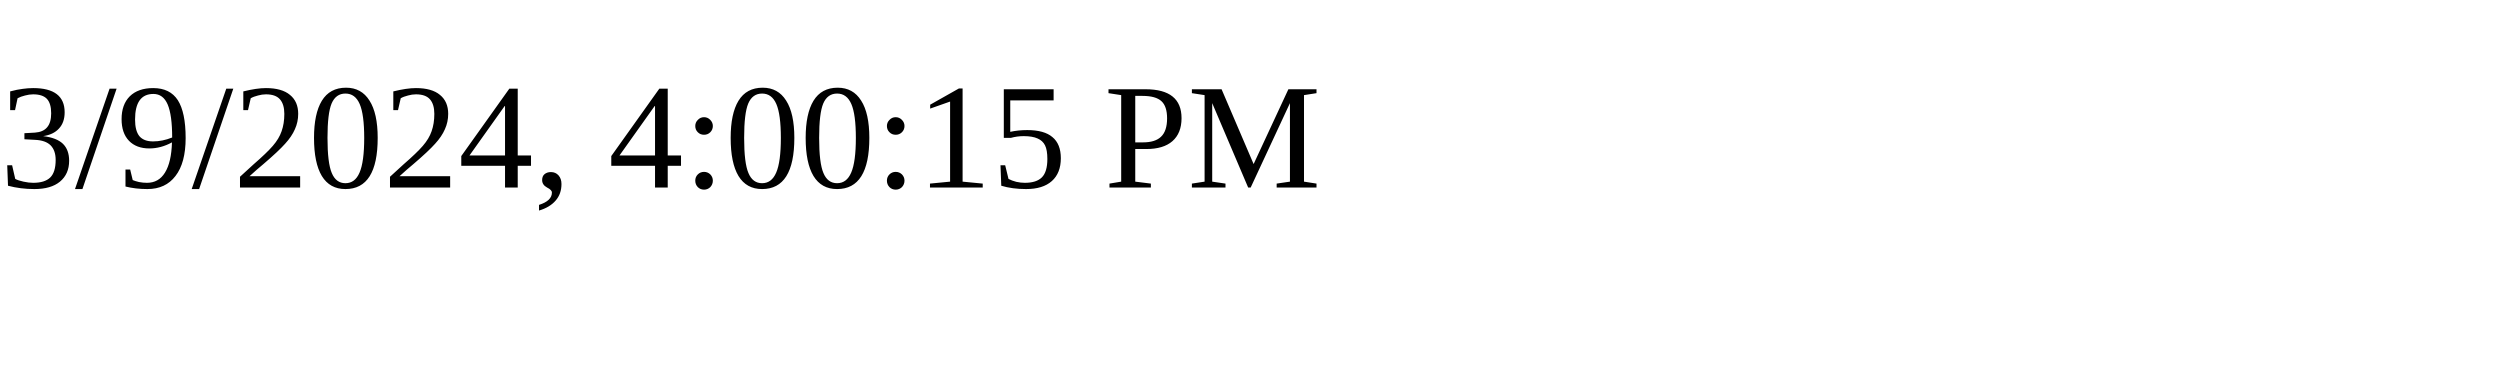
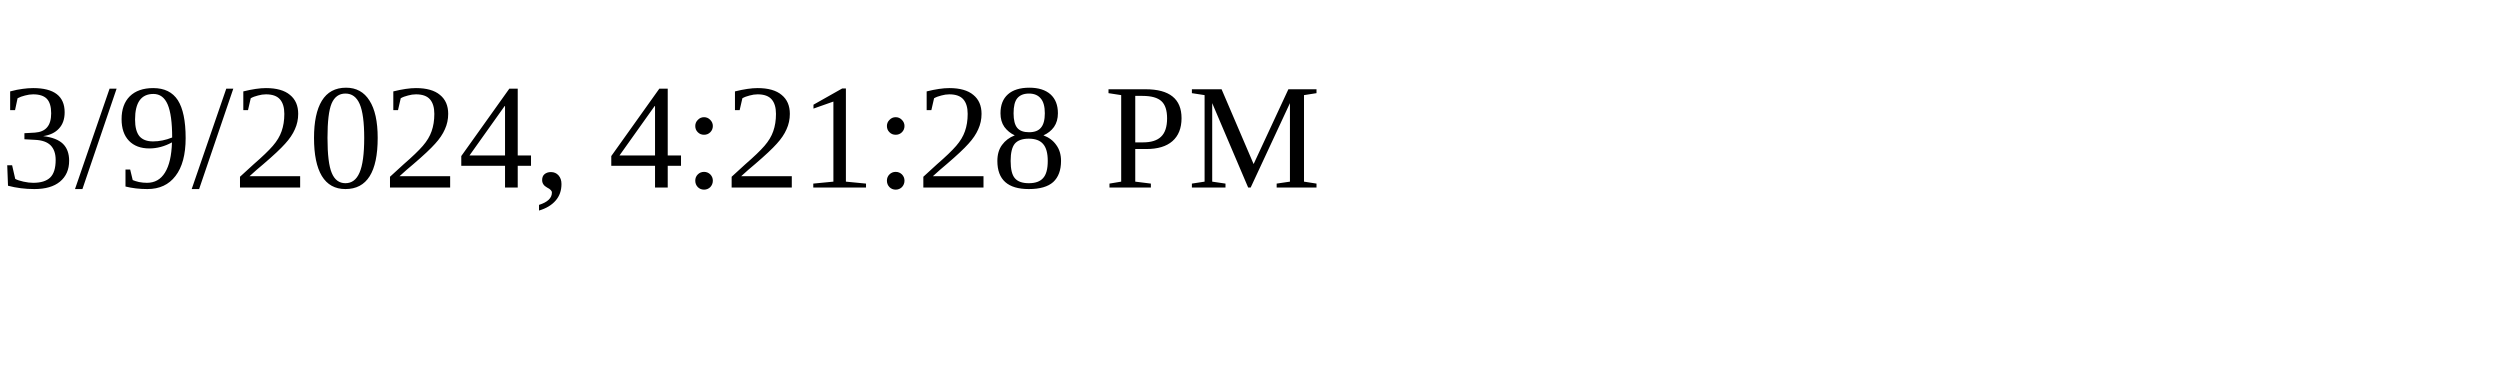
<svg xmlns="http://www.w3.org/2000/svg" height="30" width="200">
-   <text x="0" y="15">3/9/2024, 4:00:15 PM</text>
+   <text x="0" y="15">3/9/2024, 4:21:28 PM</text>
</svg>
